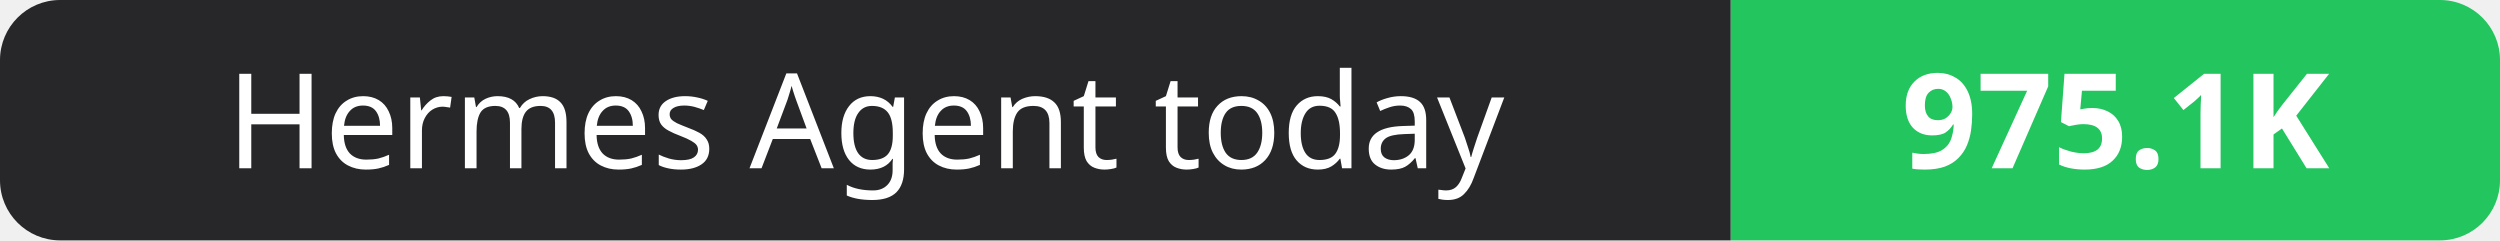
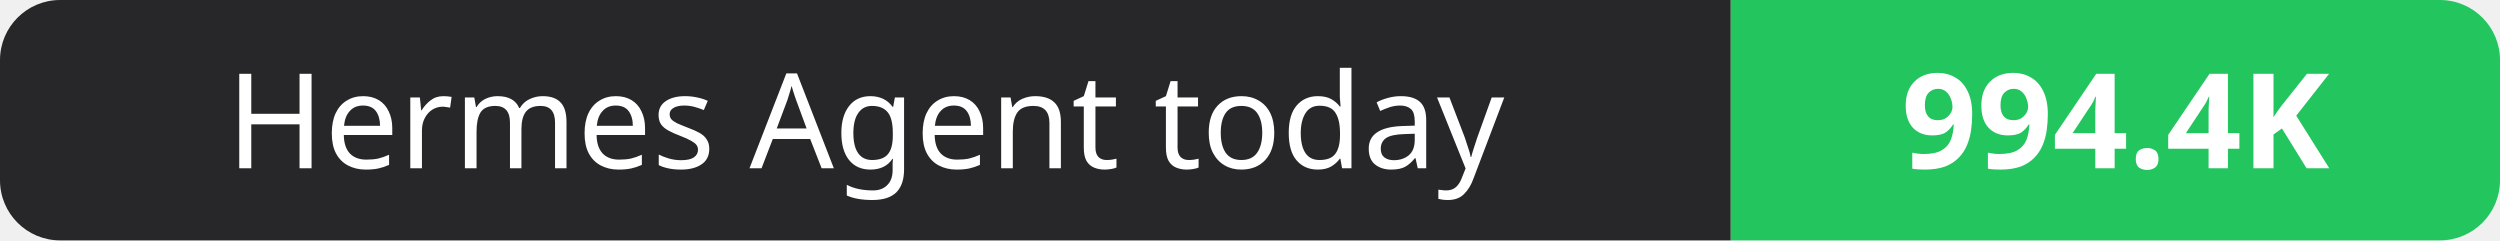
- <svg xmlns="http://www.w3.org/2000/svg" width="208" height="20" role="img" aria-label="Hermes Agent today: 975.1K">
+ <svg xmlns="http://www.w3.org/2000/svg" width="208" height="20" role="img" aria-label="Hermes Agent today: 994.4K">
  <clipPath id="r">
    <rect width="208" height="20" rx="5" fill="#fff" />
  </clipPath>
  <g clip-path="url(#r)">
    <rect width="144" height="20" fill="#27272a" />
    <rect x="144" width="64" height="20" fill="#22c55e" />
  </g>
  <g fill="#fff" text-anchor="middle" font-family="Verdana,Geneva,sans-serif" font-size="11">
    <text x="72.0" y="14">Hermes Agent today</text>
-     <text x="176.0" y="14" font-weight="700">975.1K</text>
+     <text x="176.0" y="14" font-weight="700">994.4K</text>
  </g>
</svg>
